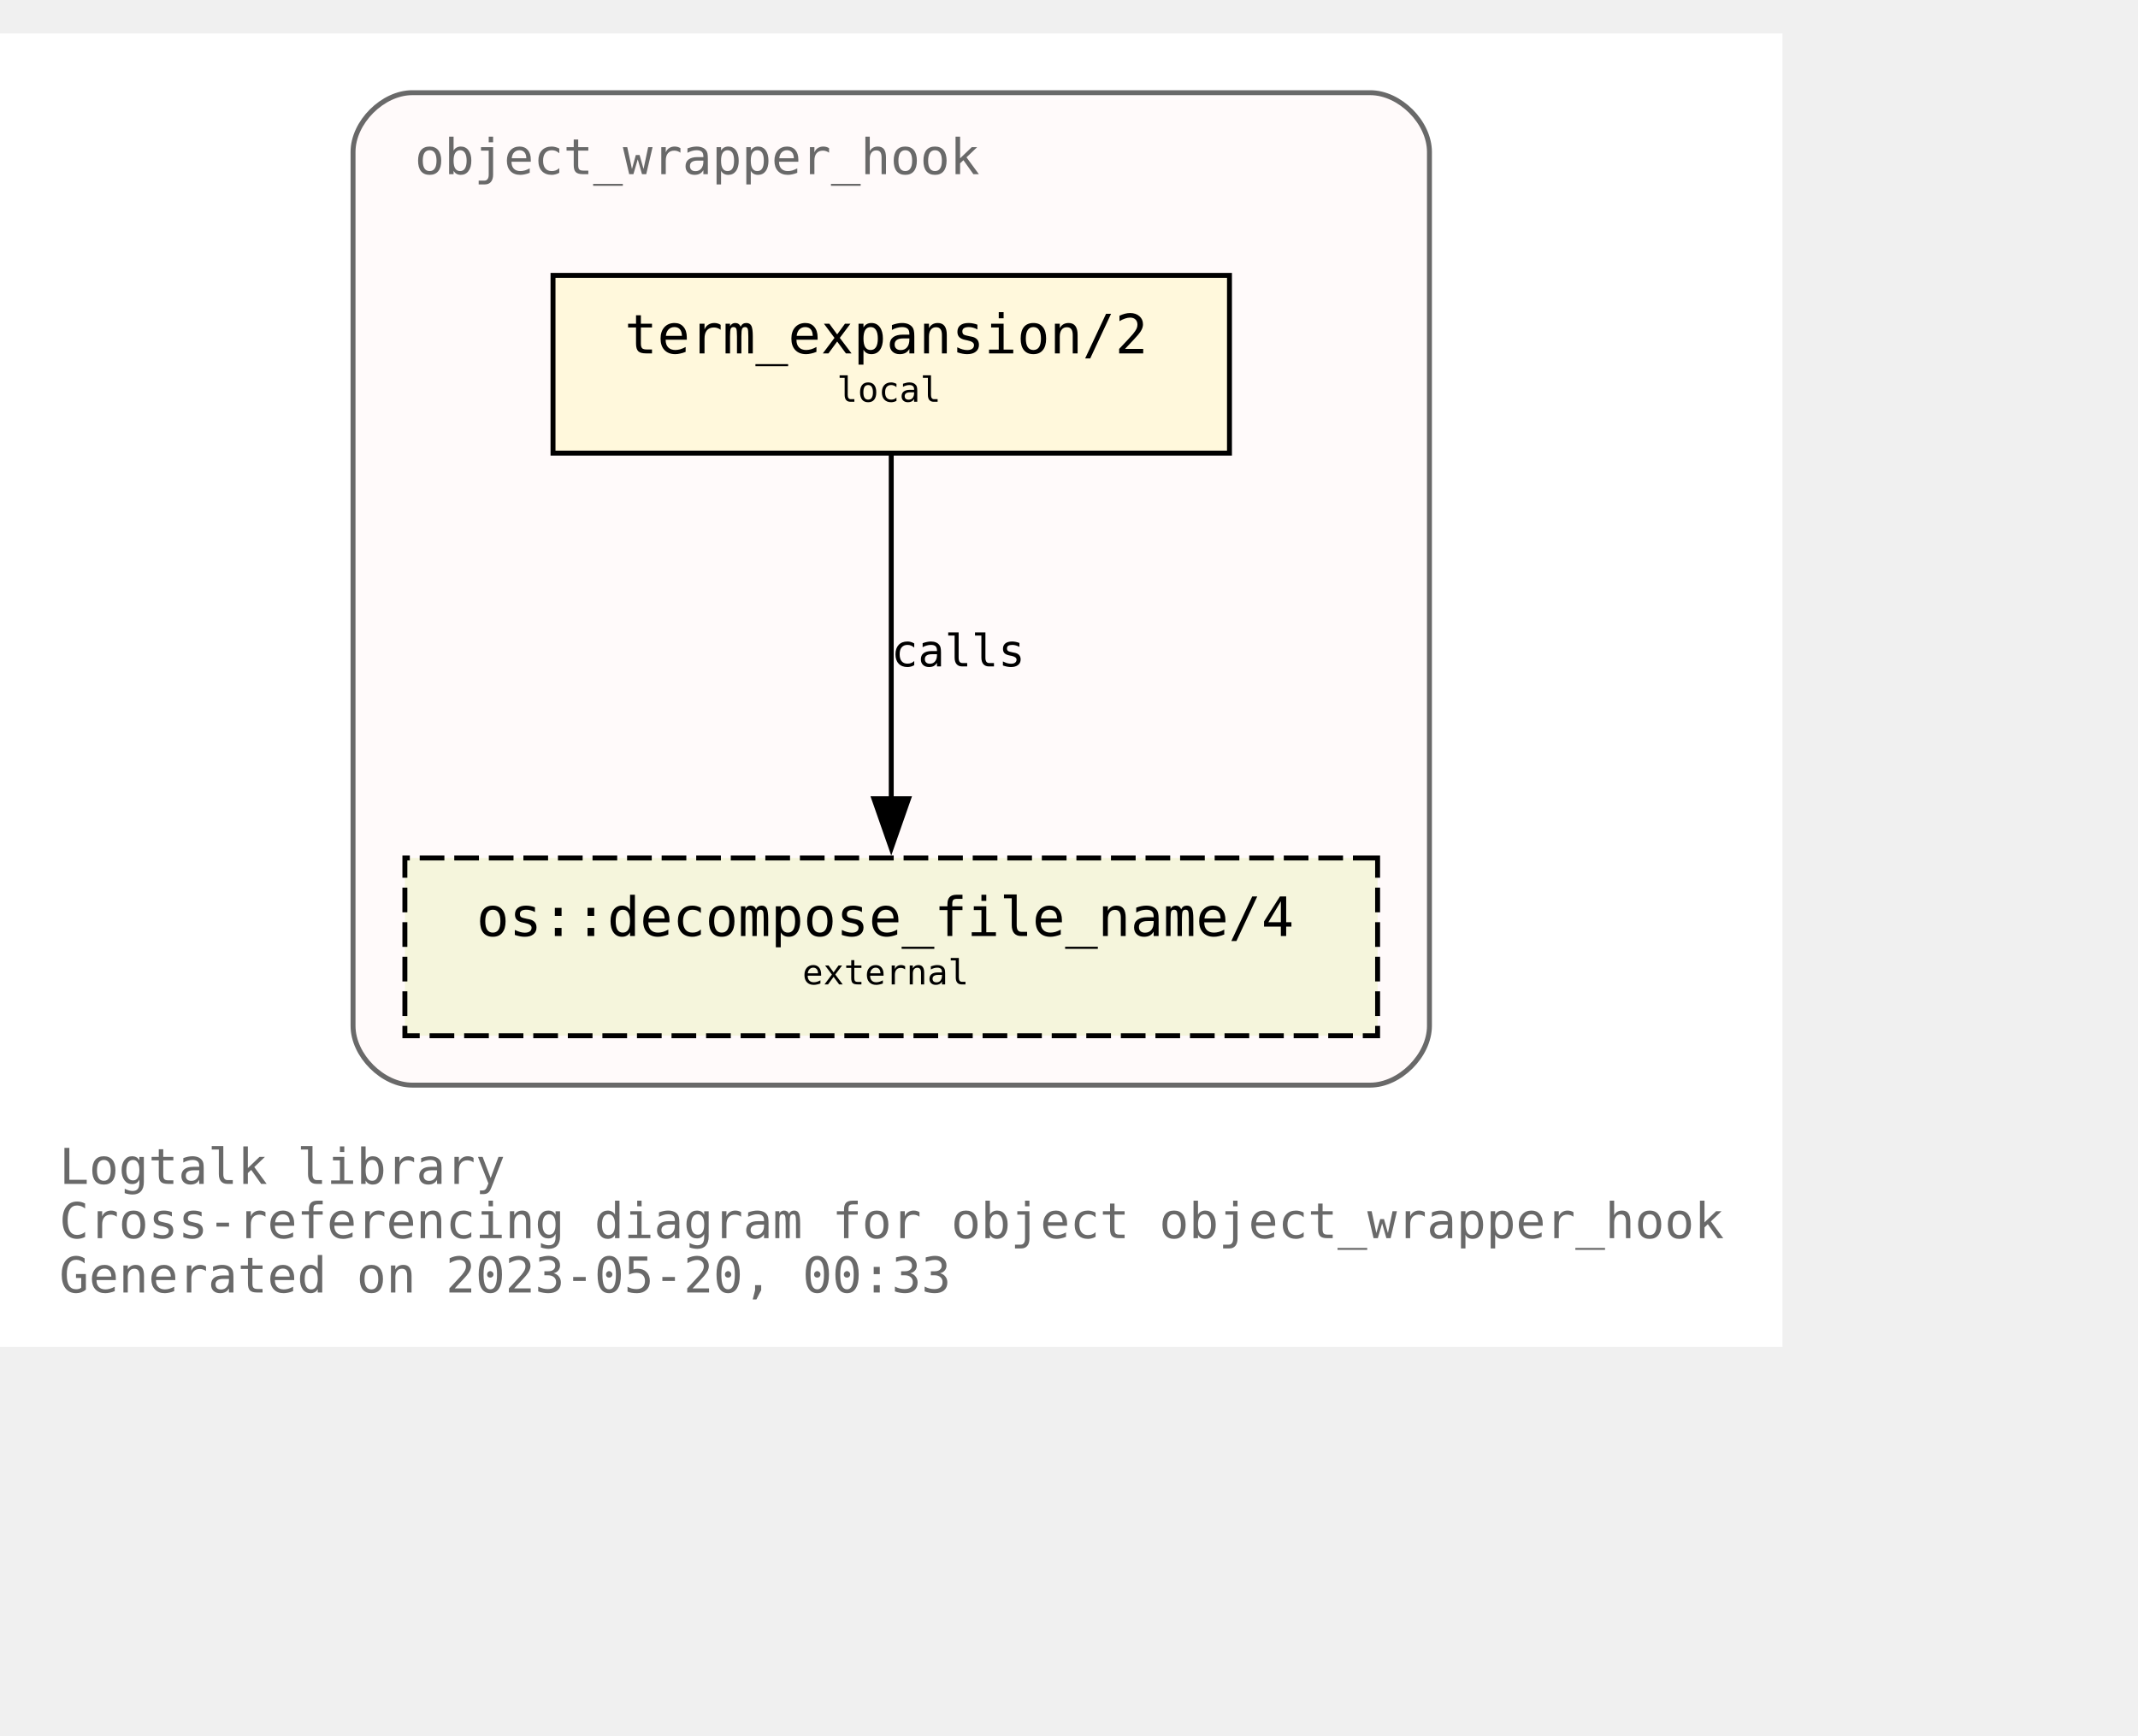
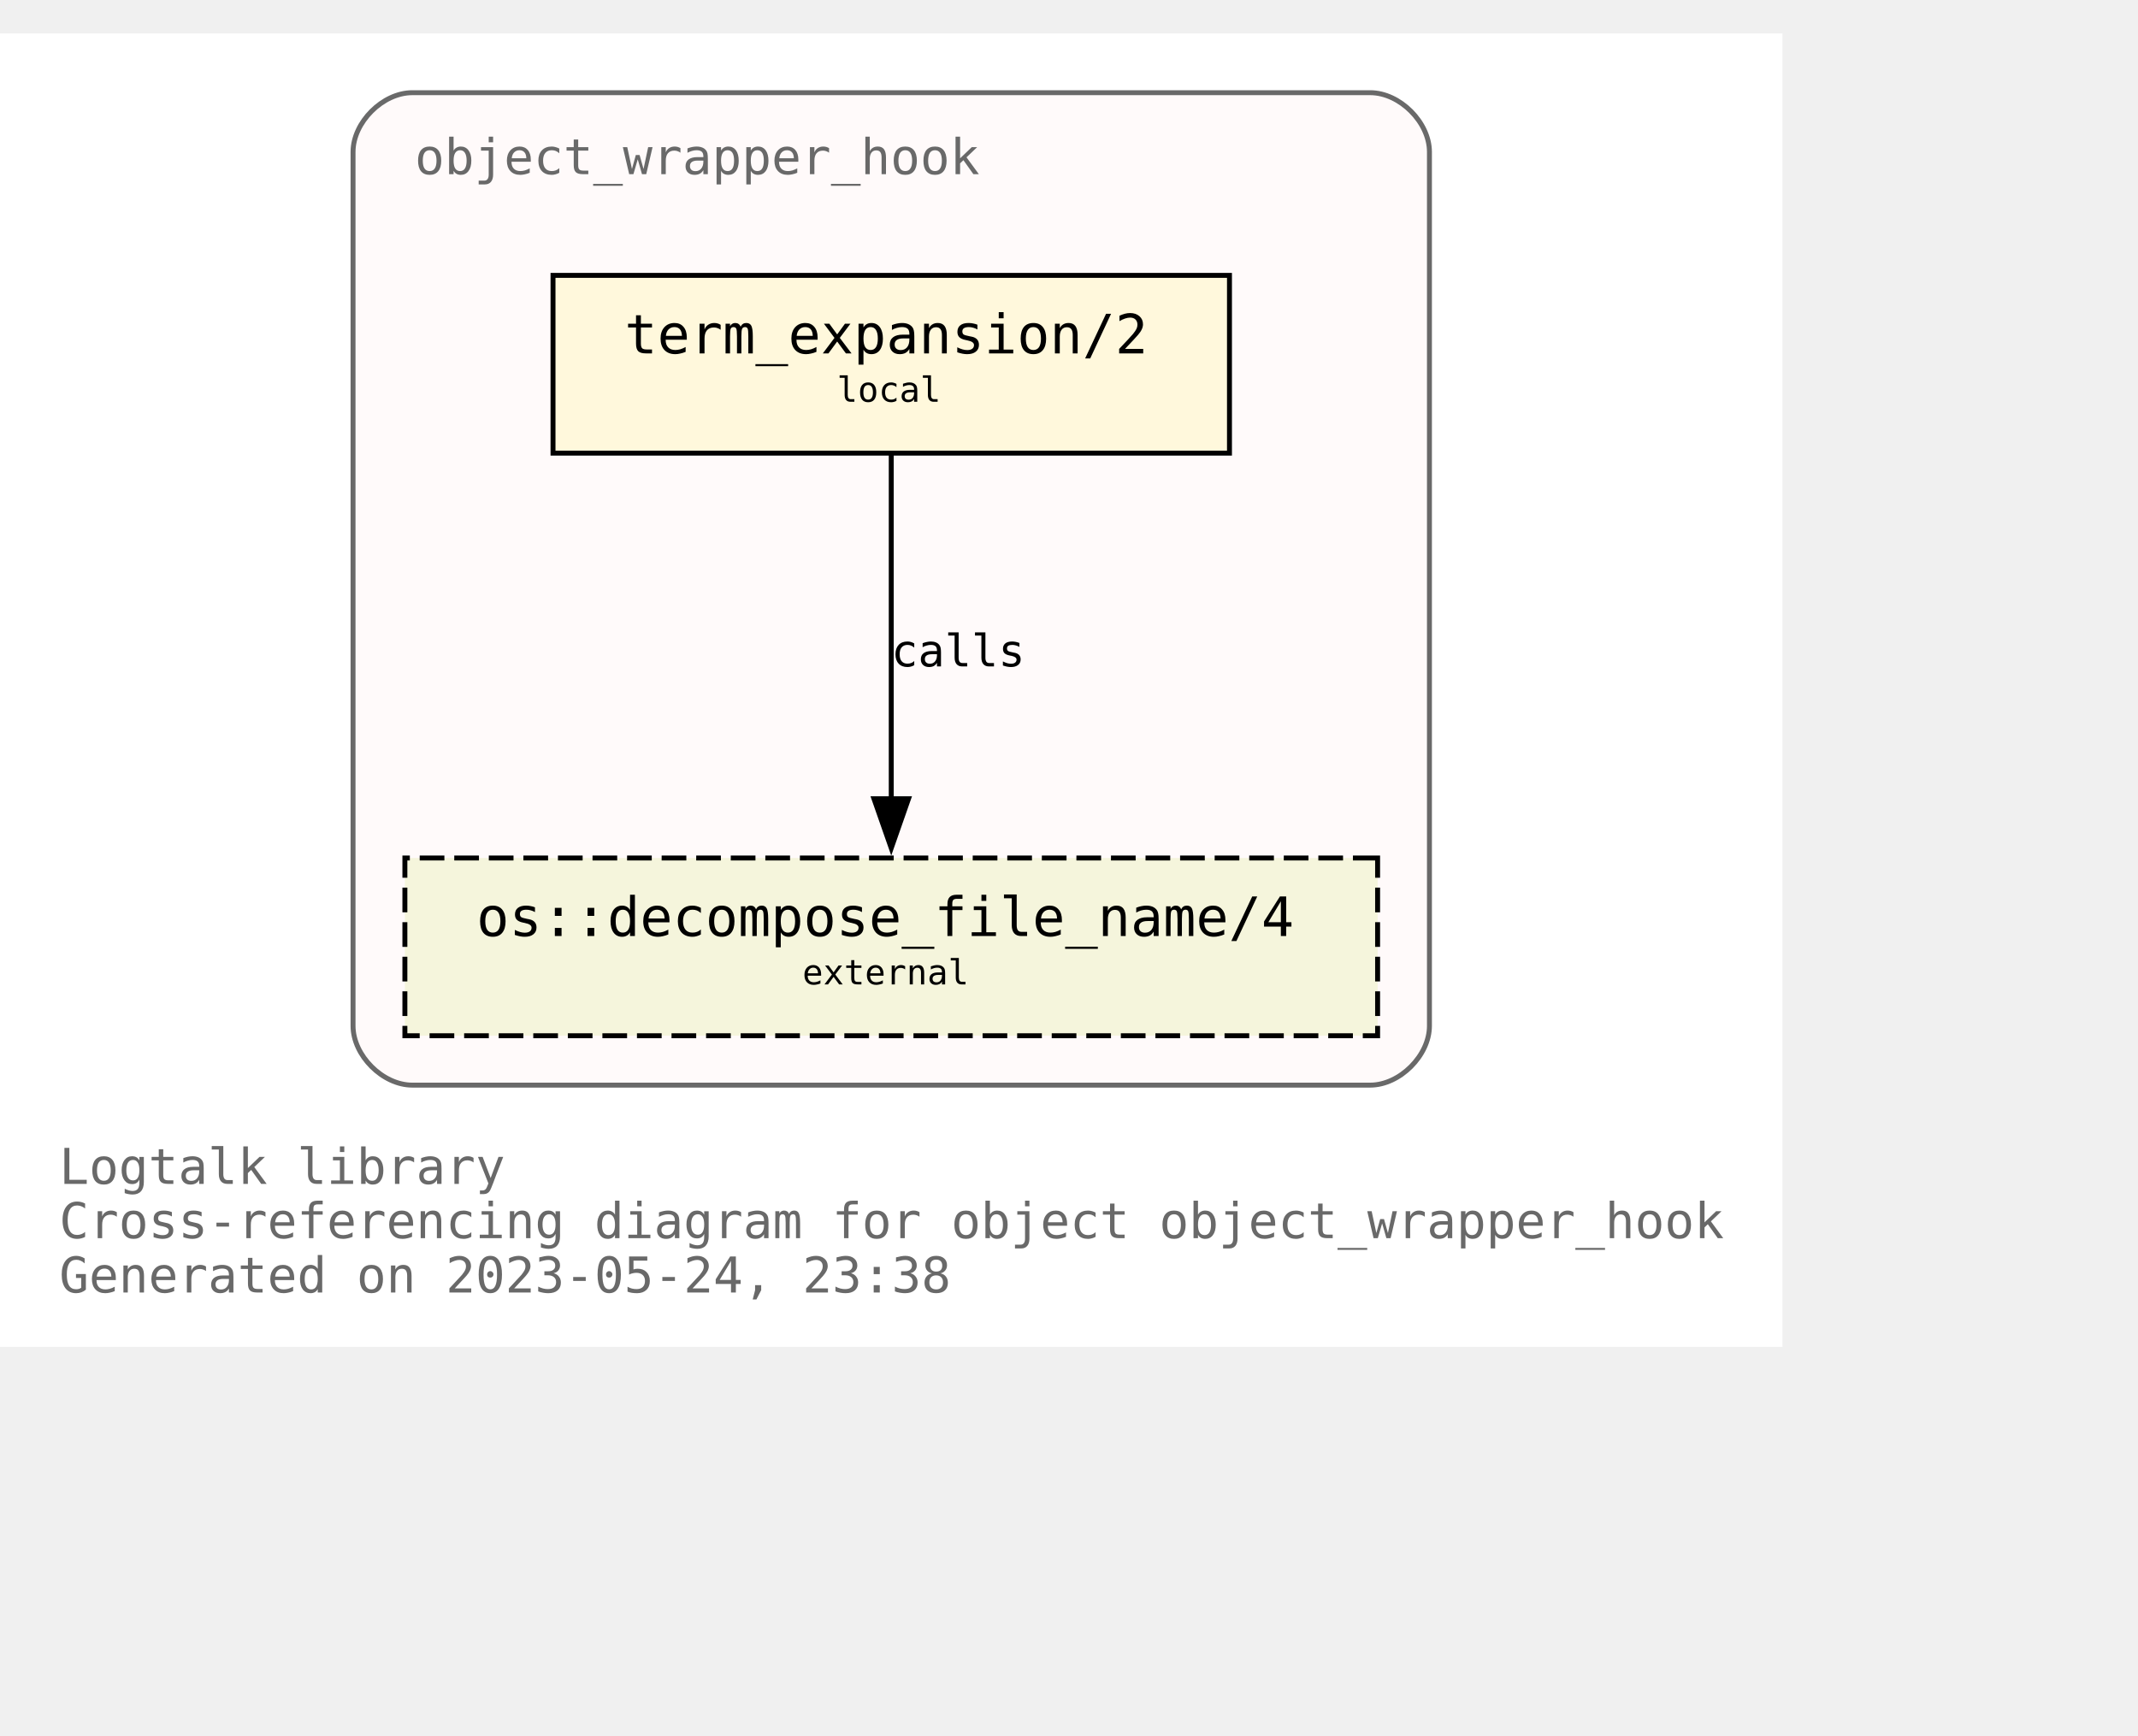
<svg xmlns="http://www.w3.org/2000/svg" xmlns:xlink="http://www.w3.org/1999/xlink" width="505pt" height="410pt" viewBox="72.00 72.00 433.00 338.00">
  <g id="graph0" class="graph" transform="scale(1 1) rotate(0) translate(76 334)">
    <polygon fill="white" stroke="none" points="-4,4 -4,-262 357,-262 357,4 -4,4" />
    <text text-anchor="start" x="8" y="-29" font-family="Monospace" font-size="10.00" fill="dimgray">Logtalk library</text>
    <text text-anchor="start" x="8" y="-18" font-family="Monospace" font-size="10.00" fill="dimgray">Cross-referencing diagram for object object_wrapper_hook</text>
-     <text text-anchor="start" x="8" y="-7" font-family="Monospace" font-size="10.00" fill="dimgray">Generated on 2023-05-20, 00:33</text>
+     <text text-anchor="start" x="8" y="-7" font-family="Monospace" font-size="10.00" fill="dimgray">Generated on 2023-05-24, 23:38</text>
    <g id="clust1" class="cluster">
      <g id="a_clust1">
        <a xlink:title="object_wrapper_hook">
          <path fill="snow" stroke="dimgray" d="M79.5,-49C79.5,-49 273.5,-49 273.5,-49 279.5,-49 285.5,-55 285.5,-61 285.5,-61 285.5,-238 285.5,-238 285.5,-244 279.5,-250 273.5,-250 273.5,-250 79.5,-250 79.5,-250 73.5,-250 67.5,-244 67.5,-238 67.5,-238 67.5,-61 67.5,-61 67.5,-55 73.5,-49 79.5,-49" />
          <g id="a_clust1_0">
-             <a xlink:href="https://github.com/LogtalkDotOrg/logtalk3/tree/819fbc808586acfa4a2aaa03c59a0f1ab3c6ab39/library/hook_objects/object_wrapper_hook.lgt" xlink:title="https://github.com/LogtalkDotOrg/logtalk3/tree/819fbc808586acfa4a2aaa03c59a0f1ab3c6ab39/library/hook_objects/object_wrapper_hook.lgt">
+             <a xlink:href="https://github.com/LogtalkDotOrg/logtalk3/tree/05903194f3e739b0368b14418663dc49cca698a8/library/hook_objects/object_wrapper_hook.lgt" xlink:title="https://github.com/LogtalkDotOrg/logtalk3/tree/05903194f3e739b0368b14418663dc49cca698a8/library/hook_objects/object_wrapper_hook.lgt">
              <text text-anchor="start" x="80" y="-233.5" font-family="Monospace" font-size="10.00" fill="dimgray">object_wrapper_hook</text>
            </a>
          </g>
        </a>
      </g>
    </g>
    <g id="node1" class="node">
      <g id="a_node1">
-         <a xlink:href="https://github.com/LogtalkDotOrg/logtalk3/tree/819fbc808586acfa4a2aaa03c59a0f1ab3c6ab39/library/hook_objects/object_wrapper_hook.lgt#L39" xlink:title="https://github.com/LogtalkDotOrg/logtalk3/tree/819fbc808586acfa4a2aaa03c59a0f1ab3c6ab39/library/hook_objects/object_wrapper_hook.lgt#L39">
+         <a xlink:href="https://github.com/LogtalkDotOrg/logtalk3/tree/05903194f3e739b0368b14418663dc49cca698a8/library/hook_objects/object_wrapper_hook.lgt#L39" xlink:title="https://github.com/LogtalkDotOrg/logtalk3/tree/05903194f3e739b0368b14418663dc49cca698a8/library/hook_objects/object_wrapper_hook.lgt#L39">
          <polygon fill="cornsilk" stroke="black" points="245,-213 108,-213 108,-177 245,-177 245,-213" />
          <text text-anchor="start" x="116.5" y="-197.8" font-family="Monospace" font-size="9.00"> </text>
          <text text-anchor="start" x="122.5" y="-197.2" font-family="Monospace" font-size="11.00">term_expansion/2</text>
          <text text-anchor="start" x="231.5" y="-197.8" font-family="Monospace" font-size="9.00"> </text>
          <text text-anchor="start" x="116.5" y="-186.8" font-family="Monospace" font-size="9.00"> </text>
          <text text-anchor="start" x="165.5" y="-187.4" font-family="Monospace" font-size="7.00">local</text>
          <text text-anchor="start" x="231.5" y="-186.8" font-family="Monospace" font-size="9.00"> </text>
        </a>
      </g>
    </g>
    <g id="node2" class="node">
      <g id="a_node2">
        <a xlink:href="https://logtalk.org/library/osp_0.html#decompose_file_name/4" xlink:title="https://logtalk.org/library/osp_0.html#decompose_file_name/4">
          <polygon fill="beige" stroke="black" stroke-dasharray="5,2" points="275,-95 78,-95 78,-59 275,-59 275,-95" />
          <text text-anchor="start" x="86.5" y="-79.8" font-family="Monospace" font-size="9.00"> </text>
          <text text-anchor="start" x="92.5" y="-79.2" font-family="Monospace" font-size="11.00">os::decompose_file_name/4</text>
          <text text-anchor="start" x="261.5" y="-79.8" font-family="Monospace" font-size="9.00"> </text>
          <text text-anchor="start" x="86.5" y="-68.8" font-family="Monospace" font-size="9.00"> </text>
          <text text-anchor="start" x="158.5" y="-69.4" font-family="Monospace" font-size="7.00">external</text>
          <text text-anchor="start" x="261.5" y="-68.8" font-family="Monospace" font-size="9.00"> </text>
        </a>
      </g>
    </g>
    <g id="edge1" class="edge">
      <g id="a_edge1">
-         <a xlink:href="https://github.com/LogtalkDotOrg/logtalk3/tree/819fbc808586acfa4a2aaa03c59a0f1ab3c6ab39/library/hook_objects/object_wrapper_hook.lgt#L39" xlink:title="calls">
+         <a xlink:href="https://github.com/LogtalkDotOrg/logtalk3/tree/05903194f3e739b0368b14418663dc49cca698a8/library/hook_objects/object_wrapper_hook.lgt#L39" xlink:title="calls">
          <path fill="none" stroke="black" d="M176.5,-176.63C176.5,-158.18 176.5,-128.7 176.5,-106.77" />
          <polygon fill="black" stroke="black" points="180,-107 176.5,-97 173,-107 180,-107" />
        </a>
      </g>
      <g id="a_edge1-label">
-         <a xlink:href="https://github.com/LogtalkDotOrg/logtalk3/tree/819fbc808586acfa4a2aaa03c59a0f1ab3c6ab39/library/hook_objects/object_wrapper_hook.lgt#L39" xlink:title="https://github.com/LogtalkDotOrg/logtalk3/tree/819fbc808586acfa4a2aaa03c59a0f1ab3c6ab39/library/hook_objects/object_wrapper_hook.lgt#L39">
+         <a xlink:href="https://github.com/LogtalkDotOrg/logtalk3/tree/05903194f3e739b0368b14418663dc49cca698a8/library/hook_objects/object_wrapper_hook.lgt#L39" xlink:title="https://github.com/LogtalkDotOrg/logtalk3/tree/05903194f3e739b0368b14418663dc49cca698a8/library/hook_objects/object_wrapper_hook.lgt#L39">
          <text text-anchor="start" x="176.5" y="-133.8" font-family="Monospace" font-size="9.00">calls</text>
        </a>
      </g>
    </g>
  </g>
</svg>
